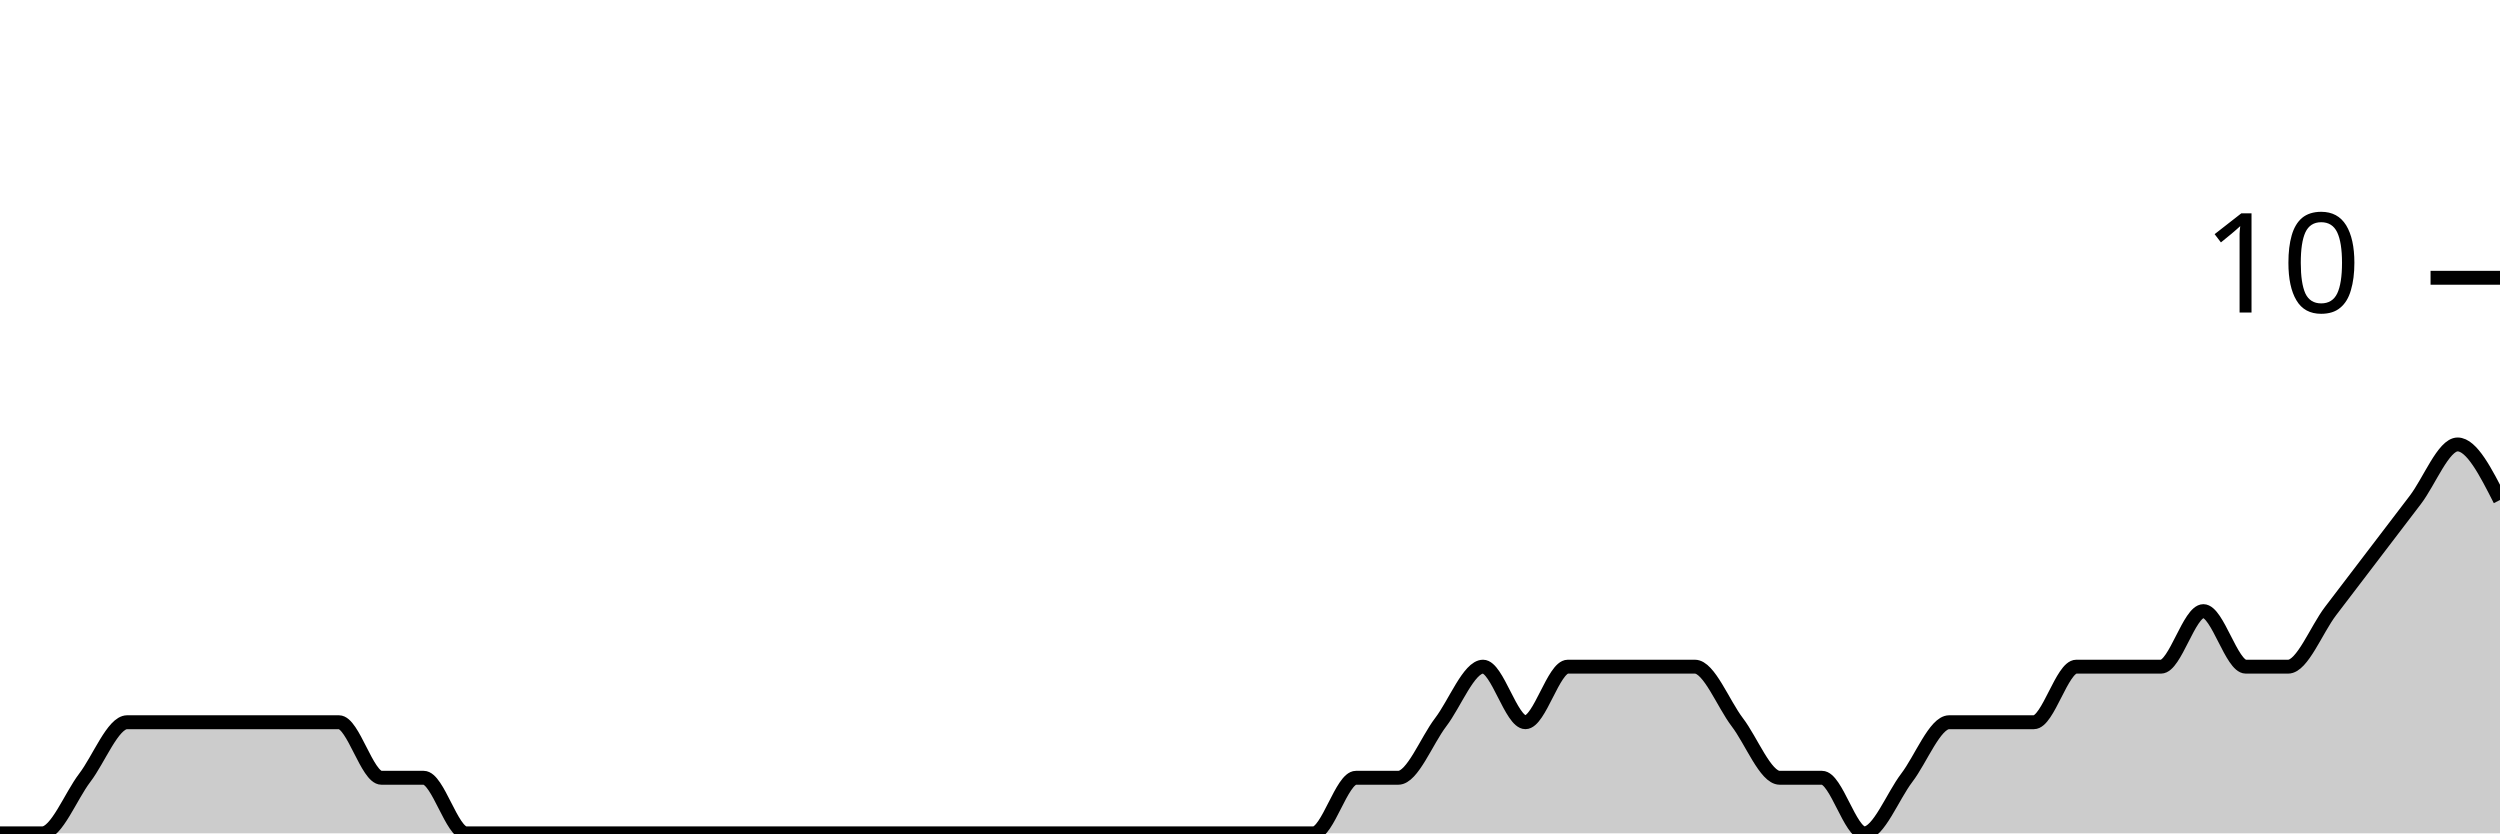
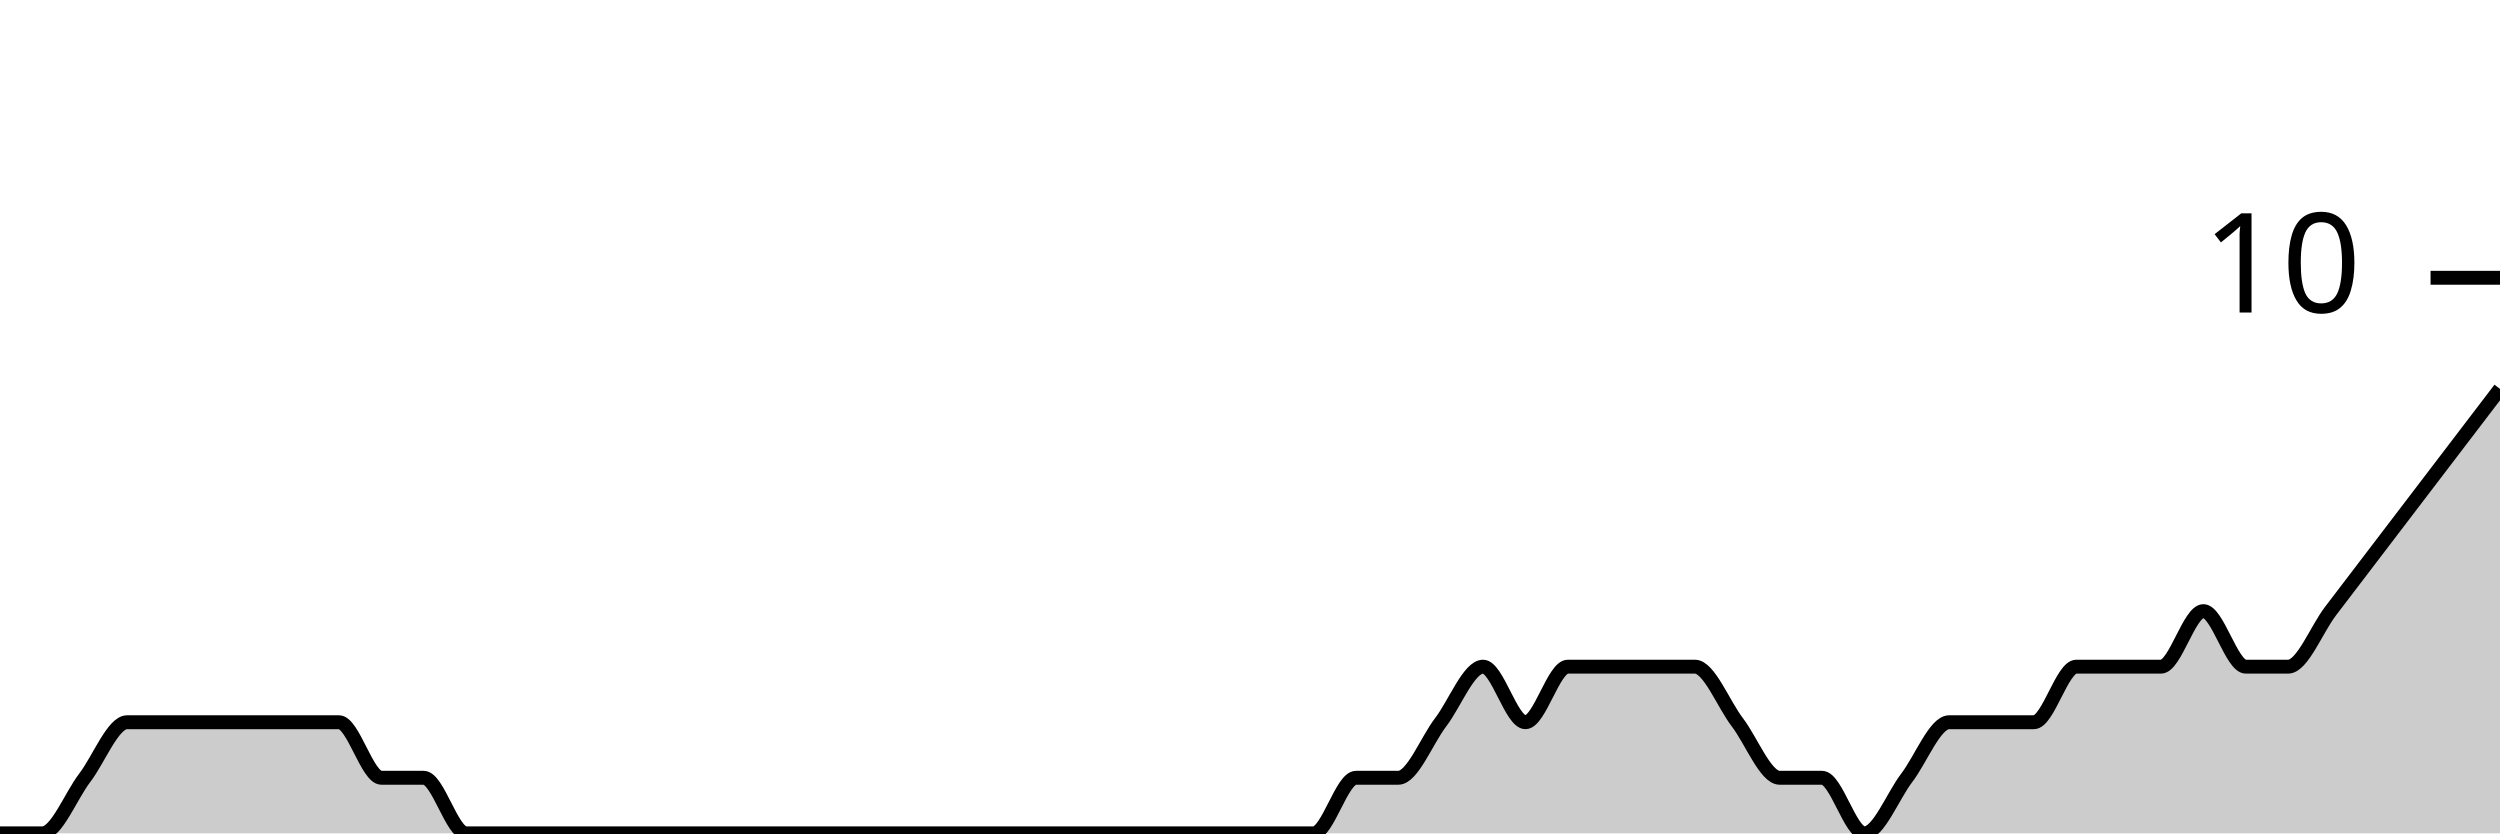
<svg xmlns="http://www.w3.org/2000/svg" viewBox="0 0 180 60">
  <g transform="translate(0,20)">
-     <path class="area" fill="rgba(0, 0, 0, 0.2)" d="M0,40C1.017,40,2.034,40,3.051,40C4.068,40,5.085,37.333,6.102,36C7.119,34.667,8.136,32,9.153,32C10.169,32,11.186,32,12.203,32C13.22,32,14.237,32,15.254,32C16.271,32,17.288,32,18.305,32C19.322,32,20.339,32,21.356,32C22.373,32,23.39,32,24.407,32C25.424,32,26.441,36,27.458,36C28.475,36,29.492,36,30.508,36C31.525,36,32.542,40,33.559,40C34.576,40,35.593,40,36.61,40C37.627,40,38.644,40,39.661,40C40.678,40,41.695,40,42.712,40C43.729,40,44.746,40,45.763,40C46.78,40,47.797,40,48.814,40C49.831,40,50.847,40,51.864,40C52.881,40,53.898,40,54.915,40C55.932,40,56.949,40,57.966,40C58.983,40,60,40,61.017,40C62.034,40,63.051,40,64.068,40C65.085,40,66.102,40,67.119,40C68.136,40,69.153,40,70.169,40C71.186,40,72.203,40,73.22,40C74.237,40,75.254,40,76.271,40C77.288,40,78.305,40,79.322,40C80.339,40,81.356,40,82.373,40C83.39,40,84.407,40,85.424,40C86.441,40,87.458,40,88.475,40C89.492,40,90.508,40,91.525,40C92.542,40,93.559,40,94.576,40C95.593,40,96.61,36,97.627,36C98.644,36,99.661,36,100.678,36C101.695,36,102.712,33.333,103.729,32C104.746,30.667,105.763,28,106.78,28C107.797,28,108.814,32,109.831,32C110.847,32,111.864,28,112.881,28C113.898,28,114.915,28,115.932,28C116.949,28,117.966,28,118.983,28C120,28,121.017,28,122.034,28C123.051,28,124.068,30.667,125.085,32C126.102,33.333,127.119,36,128.136,36C129.153,36,130.169,36,131.186,36C132.203,36,133.22,40,134.237,40C135.254,40,136.271,37.333,137.288,36C138.305,34.667,139.322,32,140.339,32C141.356,32,142.373,32,143.39,32C144.407,32,145.424,32,146.441,32C147.458,32,148.475,28,149.492,28C150.508,28,151.525,28,152.542,28C153.559,28,154.576,28,155.593,28C156.61,28,157.627,24,158.644,24C159.661,24,160.678,28,161.695,28C162.712,28,163.729,28,164.746,28C165.763,28,166.78,25.333,167.797,24C168.814,22.667,169.831,21.333,170.847,20C171.864,18.667,172.881,17.333,173.898,16C174.915,14.667,175.932,12,176.949,12C177.966,12,178.983,14,180,16L180,40C178.983,40,177.966,40,176.949,40C175.932,40,174.915,40,173.898,40C172.881,40,171.864,40,170.847,40C169.831,40,168.814,40,167.797,40C166.78,40,165.763,40,164.746,40C163.729,40,162.712,40,161.695,40C160.678,40,159.661,40,158.644,40C157.627,40,156.61,40,155.593,40C154.576,40,153.559,40,152.542,40C151.525,40,150.508,40,149.492,40C148.475,40,147.458,40,146.441,40C145.424,40,144.407,40,143.39,40C142.373,40,141.356,40,140.339,40C139.322,40,138.305,40,137.288,40C136.271,40,135.254,40,134.237,40C133.22,40,132.203,40,131.186,40C130.169,40,129.153,40,128.136,40C127.119,40,126.102,40,125.085,40C124.068,40,123.051,40,122.034,40C121.017,40,120,40,118.983,40C117.966,40,116.949,40,115.932,40C114.915,40,113.898,40,112.881,40C111.864,40,110.847,40,109.831,40C108.814,40,107.797,40,106.78,40C105.763,40,104.746,40,103.729,40C102.712,40,101.695,40,100.678,40C99.661,40,98.644,40,97.627,40C96.61,40,95.593,40,94.576,40C93.559,40,92.542,40,91.525,40C90.508,40,89.492,40,88.475,40C87.458,40,86.441,40,85.424,40C84.407,40,83.39,40,82.373,40C81.356,40,80.339,40,79.322,40C78.305,40,77.288,40,76.271,40C75.254,40,74.237,40,73.22,40C72.203,40,71.186,40,70.169,40C69.153,40,68.136,40,67.119,40C66.102,40,65.085,40,64.068,40C63.051,40,62.034,40,61.017,40C60,40,58.983,40,57.966,40C56.949,40,55.932,40,54.915,40C53.898,40,52.881,40,51.864,40C50.847,40,49.831,40,48.814,40C47.797,40,46.78,40,45.763,40C44.746,40,43.729,40,42.712,40C41.695,40,40.678,40,39.661,40C38.644,40,37.627,40,36.61,40C35.593,40,34.576,40,33.559,40C32.542,40,31.525,40,30.508,40C29.492,40,28.475,40,27.458,40C26.441,40,25.424,40,24.407,40C23.39,40,22.373,40,21.356,40C20.339,40,19.322,40,18.305,40C17.288,40,16.271,40,15.254,40C14.237,40,13.22,40,12.203,40C11.186,40,10.169,40,9.153,40C8.136,40,7.119,40,6.102,40C5.085,40,4.068,40,3.051,40C2.034,40,1.017,40,0,40Z" />
-     <path class="line" stroke="black" fill="none" d="M0,40C1.017,40,2.034,40,3.051,40C4.068,40,5.085,37.333,6.102,36C7.119,34.667,8.136,32,9.153,32C10.169,32,11.186,32,12.203,32C13.22,32,14.237,32,15.254,32C16.271,32,17.288,32,18.305,32C19.322,32,20.339,32,21.356,32C22.373,32,23.39,32,24.407,32C25.424,32,26.441,36,27.458,36C28.475,36,29.492,36,30.508,36C31.525,36,32.542,40,33.559,40C34.576,40,35.593,40,36.61,40C37.627,40,38.644,40,39.661,40C40.678,40,41.695,40,42.712,40C43.729,40,44.746,40,45.763,40C46.78,40,47.797,40,48.814,40C49.831,40,50.847,40,51.864,40C52.881,40,53.898,40,54.915,40C55.932,40,56.949,40,57.966,40C58.983,40,60,40,61.017,40C62.034,40,63.051,40,64.068,40C65.085,40,66.102,40,67.119,40C68.136,40,69.153,40,70.169,40C71.186,40,72.203,40,73.22,40C74.237,40,75.254,40,76.271,40C77.288,40,78.305,40,79.322,40C80.339,40,81.356,40,82.373,40C83.39,40,84.407,40,85.424,40C86.441,40,87.458,40,88.475,40C89.492,40,90.508,40,91.525,40C92.542,40,93.559,40,94.576,40C95.593,40,96.61,36,97.627,36C98.644,36,99.661,36,100.678,36C101.695,36,102.712,33.333,103.729,32C104.746,30.667,105.763,28,106.78,28C107.797,28,108.814,32,109.831,32C110.847,32,111.864,28,112.881,28C113.898,28,114.915,28,115.932,28C116.949,28,117.966,28,118.983,28C120,28,121.017,28,122.034,28C123.051,28,124.068,30.667,125.085,32C126.102,33.333,127.119,36,128.136,36C129.153,36,130.169,36,131.186,36C132.203,36,133.22,40,134.237,40C135.254,40,136.271,37.333,137.288,36C138.305,34.667,139.322,32,140.339,32C141.356,32,142.373,32,143.39,32C144.407,32,145.424,32,146.441,32C147.458,32,148.475,28,149.492,28C150.508,28,151.525,28,152.542,28C153.559,28,154.576,28,155.593,28C156.61,28,157.627,24,158.644,24C159.661,24,160.678,28,161.695,28C162.712,28,163.729,28,164.746,28C165.763,28,166.78,25.333,167.797,24C168.814,22.667,169.831,21.333,170.847,20C171.864,18.667,172.881,17.333,173.898,16C174.915,14.667,175.932,12,176.949,12C177.966,12,178.983,14,180,16" />
+     <path class="area" fill="rgba(0, 0, 0, 0.2)" d="M0,40C1.017,40,2.034,40,3.051,40C4.068,40,5.085,37.333,6.102,36C7.119,34.667,8.136,32,9.153,32C10.169,32,11.186,32,12.203,32C13.22,32,14.237,32,15.254,32C16.271,32,17.288,32,18.305,32C19.322,32,20.339,32,21.356,32C22.373,32,23.39,32,24.407,32C25.424,32,26.441,36,27.458,36C28.475,36,29.492,36,30.508,36C31.525,36,32.542,40,33.559,40C34.576,40,35.593,40,36.61,40C37.627,40,38.644,40,39.661,40C40.678,40,41.695,40,42.712,40C43.729,40,44.746,40,45.763,40C46.78,40,47.797,40,48.814,40C49.831,40,50.847,40,51.864,40C52.881,40,53.898,40,54.915,40C55.932,40,56.949,40,57.966,40C58.983,40,60,40,61.017,40C62.034,40,63.051,40,64.068,40C65.085,40,66.102,40,67.119,40C68.136,40,69.153,40,70.169,40C71.186,40,72.203,40,73.22,40C74.237,40,75.254,40,76.271,40C77.288,40,78.305,40,79.322,40C80.339,40,81.356,40,82.373,40C83.39,40,84.407,40,85.424,40C86.441,40,87.458,40,88.475,40C89.492,40,90.508,40,91.525,40C92.542,40,93.559,40,94.576,40C95.593,40,96.61,36,97.627,36C98.644,36,99.661,36,100.678,36C101.695,36,102.712,33.333,103.729,32C104.746,30.667,105.763,28,106.78,28C107.797,28,108.814,32,109.831,32C110.847,32,111.864,28,112.881,28C113.898,28,114.915,28,115.932,28C116.949,28,117.966,28,118.983,28C120,28,121.017,28,122.034,28C123.051,28,124.068,30.667,125.085,32C126.102,33.333,127.119,36,128.136,36C129.153,36,130.169,36,131.186,36C132.203,36,133.22,40,134.237,40C135.254,40,136.271,37.333,137.288,36C138.305,34.667,139.322,32,140.339,32C141.356,32,142.373,32,143.39,32C144.407,32,145.424,32,146.441,32C147.458,32,148.475,28,149.492,28C150.508,28,151.525,28,152.542,28C153.559,28,154.576,28,155.593,28C156.61,28,157.627,24,158.644,24C159.661,24,160.678,28,161.695,28C162.712,28,163.729,28,164.746,28C165.763,28,166.78,25.333,167.797,24C168.814,22.667,169.831,21.333,170.847,20C171.864,18.667,172.881,17.333,173.898,16C174.915,14.667,175.932,13.333,176.949,12C177.966,10.667,178.983,9.333,180,8L180,40C178.983,40,177.966,40,176.949,40C175.932,40,174.915,40,173.898,40C172.881,40,171.864,40,170.847,40C169.831,40,168.814,40,167.797,40C166.78,40,165.763,40,164.746,40C163.729,40,162.712,40,161.695,40C160.678,40,159.661,40,158.644,40C157.627,40,156.61,40,155.593,40C154.576,40,153.559,40,152.542,40C151.525,40,150.508,40,149.492,40C148.475,40,147.458,40,146.441,40C145.424,40,144.407,40,143.39,40C142.373,40,141.356,40,140.339,40C139.322,40,138.305,40,137.288,40C136.271,40,135.254,40,134.237,40C133.22,40,132.203,40,131.186,40C130.169,40,129.153,40,128.136,40C127.119,40,126.102,40,125.085,40C124.068,40,123.051,40,122.034,40C121.017,40,120,40,118.983,40C117.966,40,116.949,40,115.932,40C114.915,40,113.898,40,112.881,40C111.864,40,110.847,40,109.831,40C108.814,40,107.797,40,106.78,40C105.763,40,104.746,40,103.729,40C102.712,40,101.695,40,100.678,40C99.661,40,98.644,40,97.627,40C96.61,40,95.593,40,94.576,40C93.559,40,92.542,40,91.525,40C90.508,40,89.492,40,88.475,40C87.458,40,86.441,40,85.424,40C84.407,40,83.39,40,82.373,40C81.356,40,80.339,40,79.322,40C78.305,40,77.288,40,76.271,40C75.254,40,74.237,40,73.22,40C72.203,40,71.186,40,70.169,40C69.153,40,68.136,40,67.119,40C66.102,40,65.085,40,64.068,40C63.051,40,62.034,40,61.017,40C60,40,58.983,40,57.966,40C56.949,40,55.932,40,54.915,40C53.898,40,52.881,40,51.864,40C50.847,40,49.831,40,48.814,40C47.797,40,46.78,40,45.763,40C44.746,40,43.729,40,42.712,40C41.695,40,40.678,40,39.661,40C38.644,40,37.627,40,36.61,40C35.593,40,34.576,40,33.559,40C32.542,40,31.525,40,30.508,40C29.492,40,28.475,40,27.458,40C26.441,40,25.424,40,24.407,40C23.39,40,22.373,40,21.356,40C20.339,40,19.322,40,18.305,40C17.288,40,16.271,40,15.254,40C14.237,40,13.22,40,12.203,40C11.186,40,10.169,40,9.153,40C8.136,40,7.119,40,6.102,40C5.085,40,4.068,40,3.051,40C2.034,40,1.017,40,0,40Z" />
+     <path class="line" stroke="black" fill="none" d="M0,40C1.017,40,2.034,40,3.051,40C4.068,40,5.085,37.333,6.102,36C7.119,34.667,8.136,32,9.153,32C10.169,32,11.186,32,12.203,32C13.22,32,14.237,32,15.254,32C16.271,32,17.288,32,18.305,32C19.322,32,20.339,32,21.356,32C22.373,32,23.39,32,24.407,32C25.424,32,26.441,36,27.458,36C28.475,36,29.492,36,30.508,36C31.525,36,32.542,40,33.559,40C34.576,40,35.593,40,36.61,40C37.627,40,38.644,40,39.661,40C40.678,40,41.695,40,42.712,40C43.729,40,44.746,40,45.763,40C46.78,40,47.797,40,48.814,40C49.831,40,50.847,40,51.864,40C52.881,40,53.898,40,54.915,40C55.932,40,56.949,40,57.966,40C58.983,40,60,40,61.017,40C62.034,40,63.051,40,64.068,40C65.085,40,66.102,40,67.119,40C68.136,40,69.153,40,70.169,40C71.186,40,72.203,40,73.22,40C74.237,40,75.254,40,76.271,40C77.288,40,78.305,40,79.322,40C80.339,40,81.356,40,82.373,40C83.39,40,84.407,40,85.424,40C86.441,40,87.458,40,88.475,40C89.492,40,90.508,40,91.525,40C92.542,40,93.559,40,94.576,40C95.593,40,96.61,36,97.627,36C98.644,36,99.661,36,100.678,36C101.695,36,102.712,33.333,103.729,32C104.746,30.667,105.763,28,106.78,28C107.797,28,108.814,32,109.831,32C110.847,32,111.864,28,112.881,28C113.898,28,114.915,28,115.932,28C116.949,28,117.966,28,118.983,28C120,28,121.017,28,122.034,28C123.051,28,124.068,30.667,125.085,32C126.102,33.333,127.119,36,128.136,36C129.153,36,130.169,36,131.186,36C132.203,36,133.22,40,134.237,40C135.254,40,136.271,37.333,137.288,36C138.305,34.667,139.322,32,140.339,32C141.356,32,142.373,32,143.39,32C144.407,32,145.424,32,146.441,32C147.458,32,148.475,28,149.492,28C150.508,28,151.525,28,152.542,28C153.559,28,154.576,28,155.593,28C156.61,28,157.627,24,158.644,24C159.661,24,160.678,28,161.695,28C162.712,28,163.729,28,164.746,28C165.763,28,166.78,25.333,167.797,24C168.814,22.667,169.831,21.333,170.847,20C171.864,18.667,172.881,17.333,173.898,16C174.915,14.667,175.932,13.333,176.949,12C177.966,10.667,178.983,9.333,180,8" />
    <path class="axis-ceiling" stroke-width="1" stroke="black" fill="none" d="M175,0L180,0" />
    <text class="axis-ceiling-label" font-family="sans-serif" text-anchor="end" font-size="10px" x="170" y="2.5">10</text>
  </g>
</svg>
